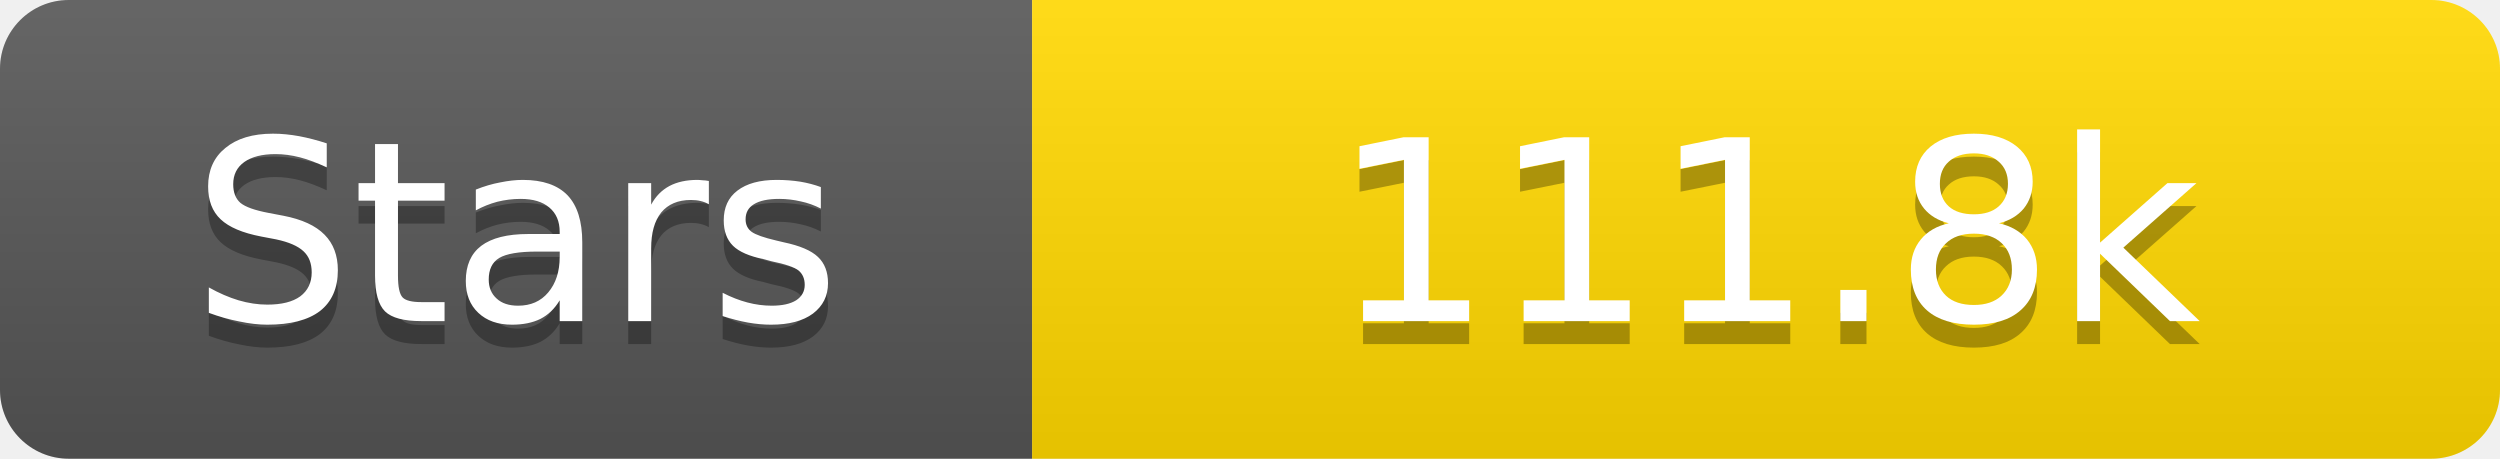
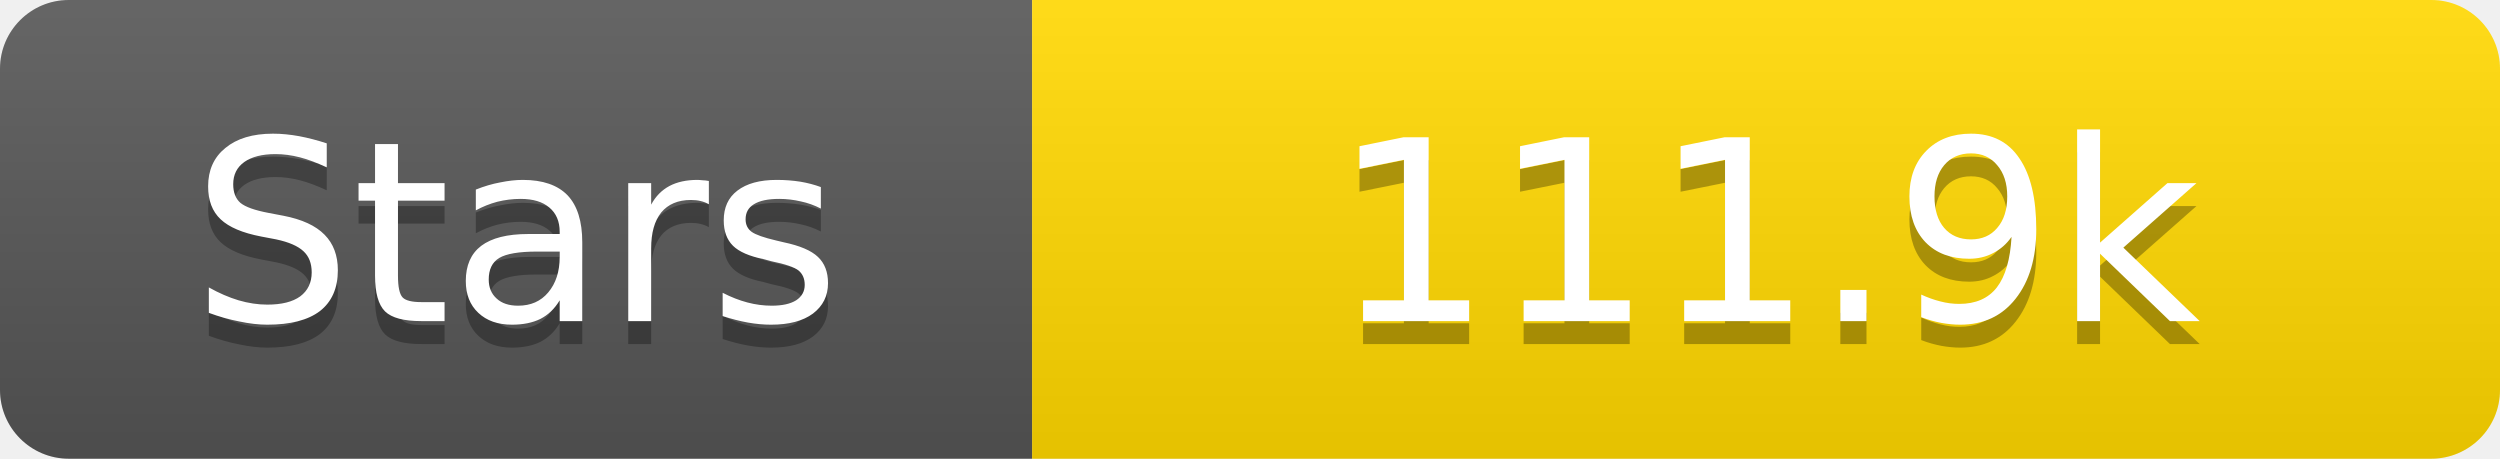
<svg xmlns="http://www.w3.org/2000/svg" width="109" height="20">
  <linearGradient id="s" x2="0" y2="100%">
    <stop offset="0" stop-color="#fff" stop-opacity=".1" />
    <stop offset="1" stop-opacity=".1" />
  </linearGradient>
  <clipPath id="r">
    <rect width="109" height="20" rx="3" fill="#fff" />
  </clipPath>
  <g clip-path="url(#r)">
    <rect width="45" height="20" fill="#555" />
    <rect x="45" width="64" height="20" fill="#ffd700" />
    <rect width="109" height="20" fill="url(#s)" />
  </g>
  <g fill="#fff" text-anchor="middle" font-family="Verdana,Geneva,DejaVu Sans,sans-serif" text-rendering="geometricPrecision" font-size="11">
    <text x="22.5" y="15" fill="#010101" fill-opacity=".3">Stars</text>
    <text x="22.5" y="14">Stars</text>
-     <text x="77.0" y="15" fill="#010101" fill-opacity=".3">111.8k</text>
-     <text x="77.0" y="14">111.8k</text>
+     <text x="77.0" y="15" fill="#010101" fill-opacity=".3">111.9k</text>
+     <text x="77.0" y="14">111.9k</text>
  </g>
</svg>
